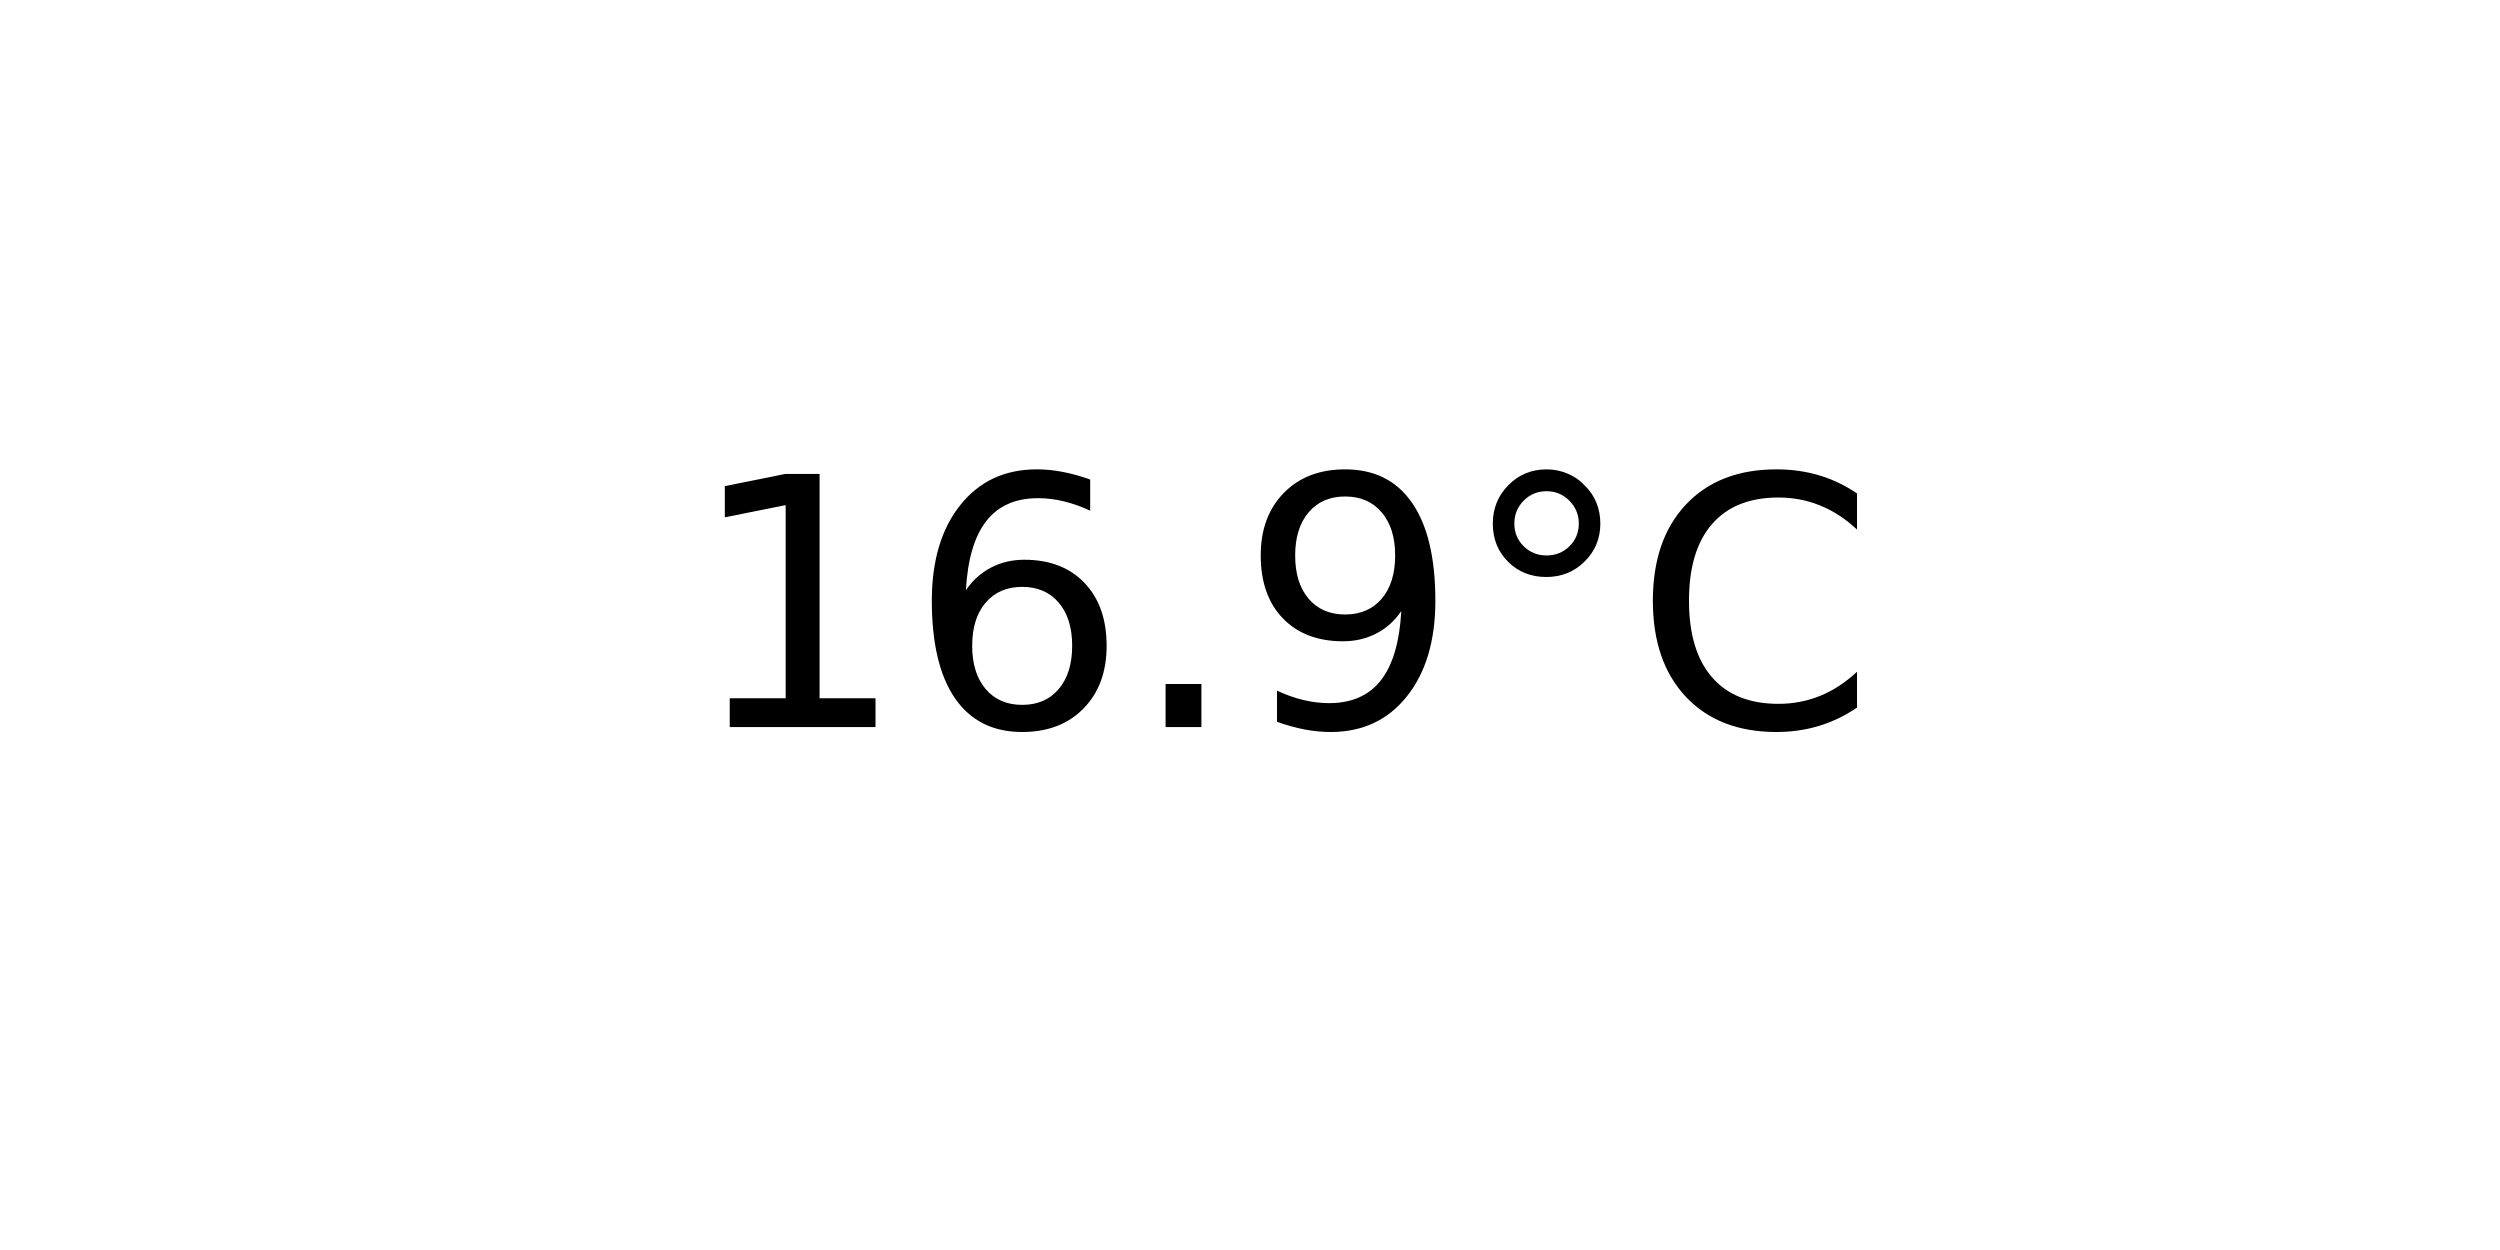
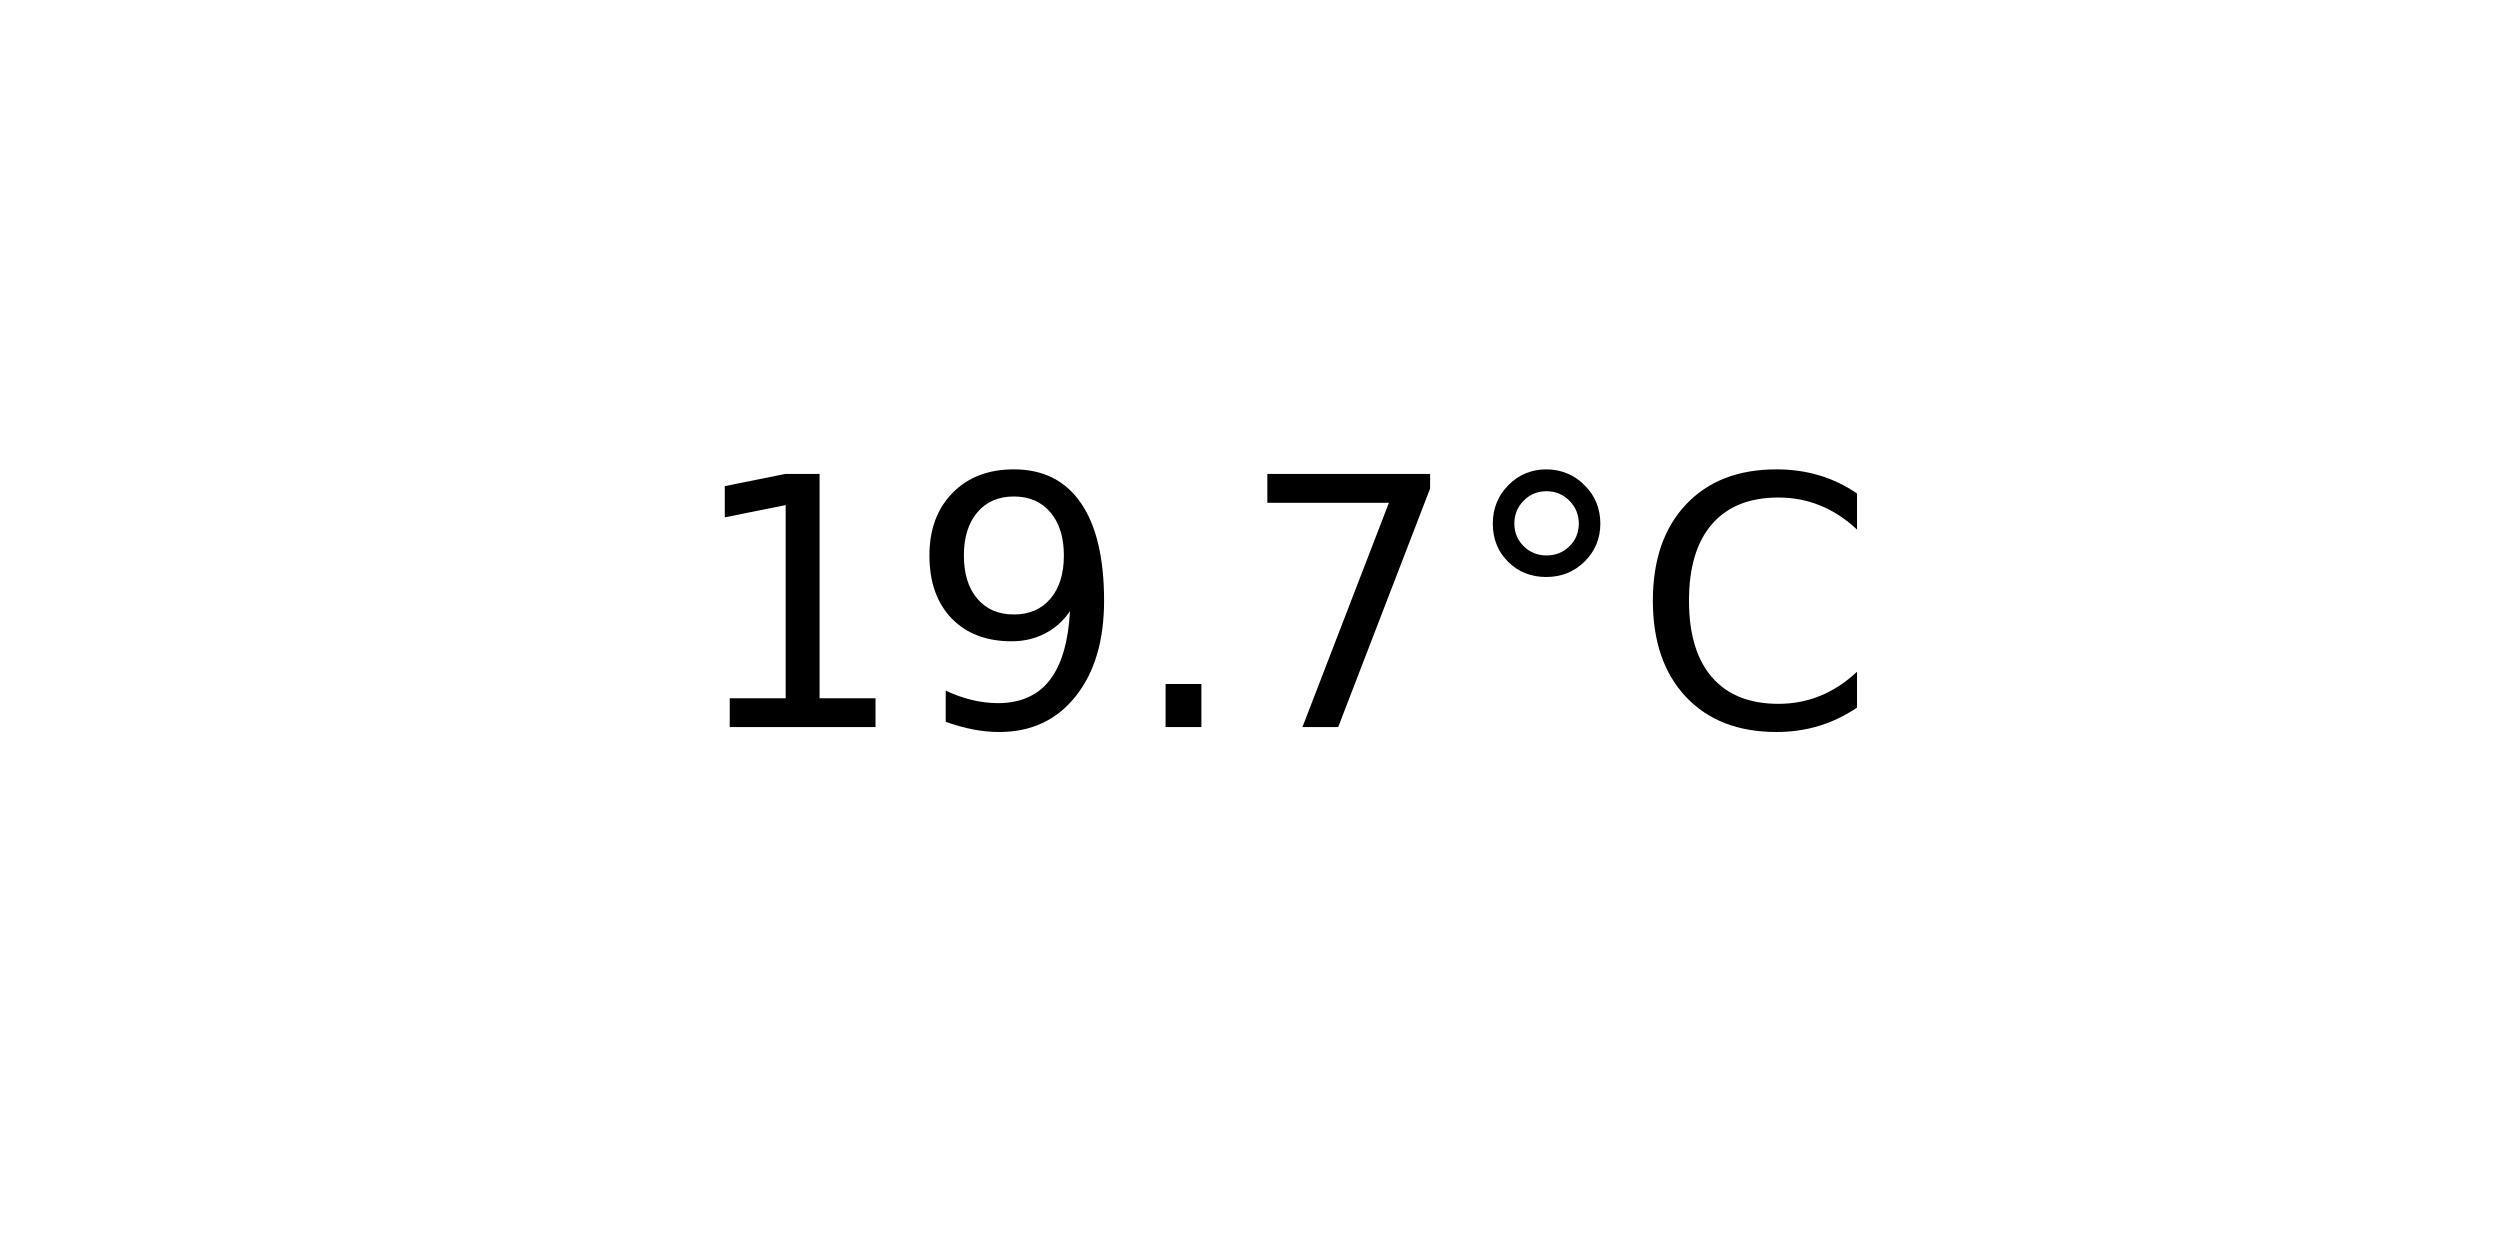
<svg xmlns="http://www.w3.org/2000/svg" xmlns:xlink="http://www.w3.org/1999/xlink" width="72pt" height="36pt" viewBox="0 0 72 36" version="1.1">
  <defs>
    <style type="text/css">*{stroke-linejoin: round; stroke-linecap: butt}</style>
  </defs>
  <g id="figure_1">
    <g id="axes_1">
      <g id="text_1">
        <g transform="translate(19.77578 20.93937) scale(0.1 -0.1)">
          <defs>
            <path id="DejaVuSans-31" d="M 794 531  L 1825 531  L 1825 4091  L 703 3866  L 703 4441  L 1819 4666  L 2450 4666  L 2450 531  L 3481 531  L 3481 0  L 794 0  L 794 531  z " transform="scale(0.015625)" />
-             <path id="DejaVuSans-36" d="M 2113 2584  Q 1688 2584 1439 2293  Q 1191 2003 1191 1497  Q 1191 994 1439 701  Q 1688 409 2113 409  Q 2538 409 2786 701  Q 3034 994 3034 1497  Q 3034 2003 2786 2293  Q 2538 2584 2113 2584  z M 3366 4563  L 3366 3988  Q 3128 4100 2886 4159  Q 2644 4219 2406 4219  Q 1781 4219 1451 3797  Q 1122 3375 1075 2522  Q 1259 2794 1537 2939  Q 1816 3084 2150 3084  Q 2853 3084 3261 2657  Q 3669 2231 3669 1497  Q 3669 778 3244 343  Q 2819 -91 2113 -91  Q 1303 -91 875 529  Q 447 1150 447 2328  Q 447 3434 972 4092  Q 1497 4750 2381 4750  Q 2619 4750 2861 4703  Q 3103 4656 3366 4563  z " transform="scale(0.015625)" />
+             <path id="DejaVuSans-39" d="M 703 97  L 703 672  Q 941 559 1184 500  Q 1428 441 1663 441  Q 2288 441 2617 861  Q 2947 1281 2994 2138  Q 2813 1869 2534 1725  Q 2256 1581 1919 1581  Q 1219 1581 811 2004  Q 403 2428 403 3163  Q 403 3881 828 4315  Q 1253 4750 1959 4750  Q 2769 4750 3195 4129  Q 3622 3509 3622 2328  Q 3622 1225 3098 567  Q 2575 -91 1691 -91  Q 1453 -91 1209 -44  Q 966 3 703 97  z M 1959 2075  Q 2384 2075 2632 2365  Q 2881 2656 2881 3163  Q 2881 3666 2632 3958  Q 2384 4250 1959 4250  Q 1534 4250 1286 3958  Q 1038 3666 1038 3163  Q 1038 2656 1286 2365  Q 1534 2075 1959 2075  z " transform="scale(0.015625)" />
            <path id="DejaVuSans-2e" d="M 684 794  L 1344 794  L 1344 0  L 684 0  L 684 794  z " transform="scale(0.015625)" />
-             <path id="DejaVuSans-39" d="M 703 97  L 703 672  Q 941 559 1184 500  Q 1428 441 1663 441  Q 2288 441 2617 861  Q 2947 1281 2994 2138  Q 2813 1869 2534 1725  Q 2256 1581 1919 1581  Q 1219 1581 811 2004  Q 403 2428 403 3163  Q 403 3881 828 4315  Q 1253 4750 1959 4750  Q 2769 4750 3195 4129  Q 3622 3509 3622 2328  Q 3622 1225 3098 567  Q 2575 -91 1691 -91  Q 1453 -91 1209 -44  Q 966 3 703 97  z M 1959 2075  Q 2384 2075 2632 2365  Q 2881 2656 2881 3163  Q 2881 3666 2632 3958  Q 2384 4250 1959 4250  Q 1534 4250 1286 3958  Q 1038 3666 1038 3163  Q 1038 2656 1286 2365  Q 1534 2075 1959 2075  z " transform="scale(0.015625)" />
+             <path id="DejaVuSans-37" d="M 525 4666  L 3525 4666  L 3525 4397  L 1831 0  L 1172 0  L 2766 4134  L 525 4134  L 525 4666  z " transform="scale(0.015625)" />
            <path id="DejaVuSans-b0" d="M 1600 4347  Q 1350 4347 1178 4173  Q 1006 4000 1006 3750  Q 1006 3503 1178 3333  Q 1350 3163 1600 3163  Q 1850 3163 2022 3333  Q 2194 3503 2194 3750  Q 2194 3997 2020 4172  Q 1847 4347 1600 4347  z M 1600 4750  Q 1800 4750 1984 4673  Q 2169 4597 2303 4453  Q 2447 4313 2519 4134  Q 2591 3956 2591 3750  Q 2591 3338 2302 3052  Q 2013 2766 1594 2766  Q 1172 2766 890 3047  Q 609 3328 609 3750  Q 609 4169 896 4459  Q 1184 4750 1600 4750  z " transform="scale(0.015625)" />
            <path id="DejaVuSans-43" d="M 4122 4306  L 4122 3641  Q 3803 3938 3442 4084  Q 3081 4231 2675 4231  Q 1875 4231 1450 3742  Q 1025 3253 1025 2328  Q 1025 1406 1450 917  Q 1875 428 2675 428  Q 3081 428 3442 575  Q 3803 722 4122 1019  L 4122 359  Q 3791 134 3420 21  Q 3050 -91 2638 -91  Q 1578 -91 968 557  Q 359 1206 359 2328  Q 359 3453 968 4101  Q 1578 4750 2638 4750  Q 3056 4750 3426 4639  Q 3797 4528 4122 4306  z " transform="scale(0.015625)" />
          </defs>
          <use xlink:href="#DejaVuSans-31" />
-           <use xlink:href="#DejaVuSans-36" x="63.623" />
+           <use xlink:href="#DejaVuSans-39" x="63.623" />
          <use xlink:href="#DejaVuSans-2e" x="127.246" />
-           <use xlink:href="#DejaVuSans-39" x="159.033" />
+           <use xlink:href="#DejaVuSans-37" x="159.033" />
          <use xlink:href="#DejaVuSans-b0" x="222.656" />
          <use xlink:href="#DejaVuSans-43" x="272.656" />
        </g>
      </g>
    </g>
  </g>
</svg>
